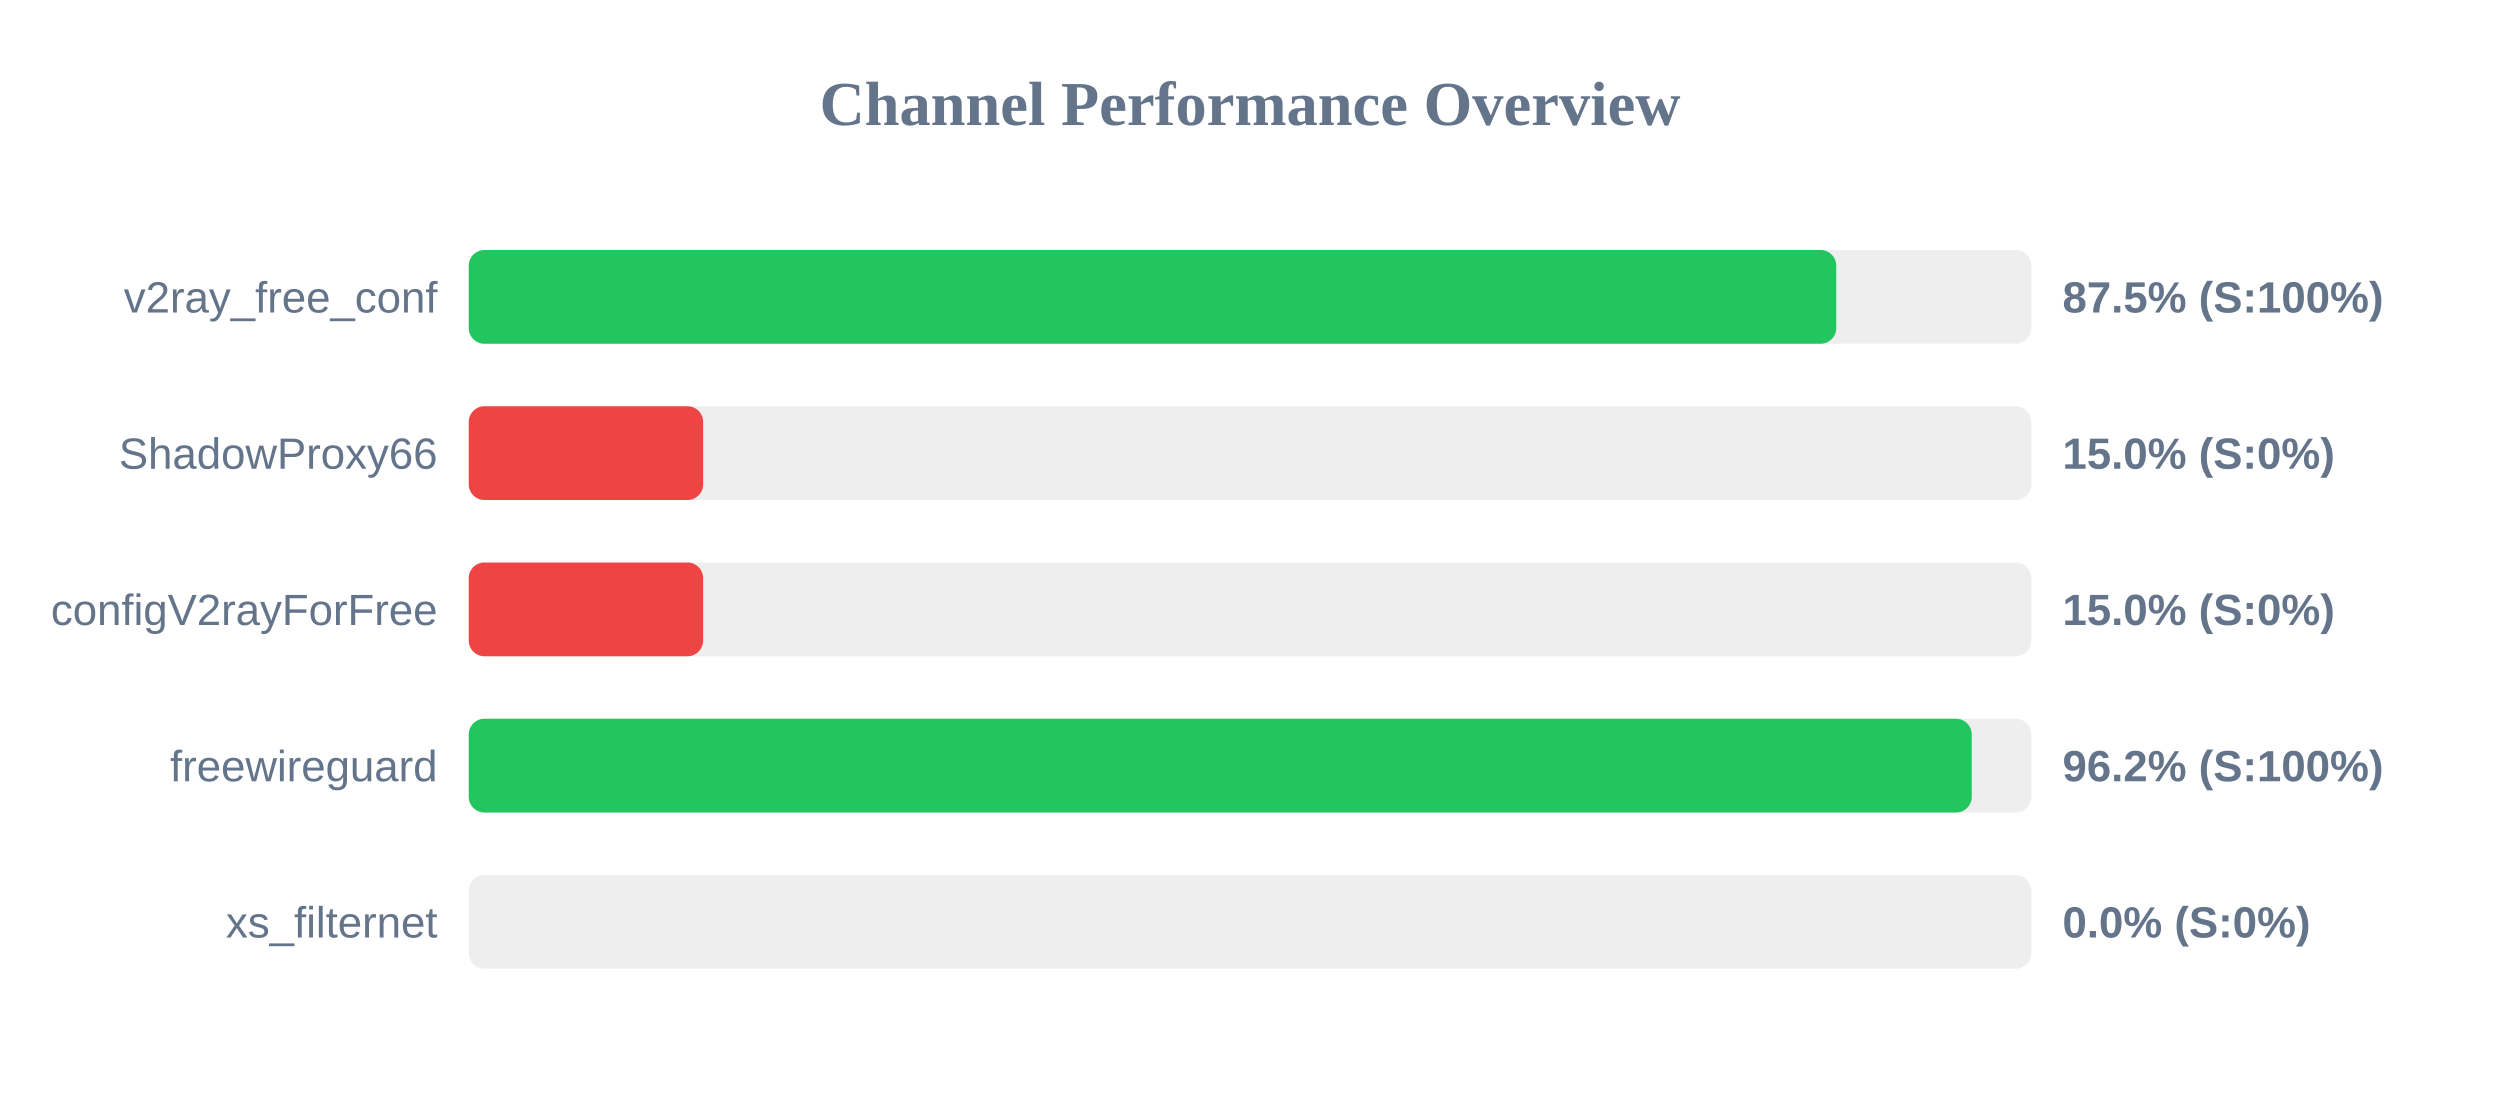
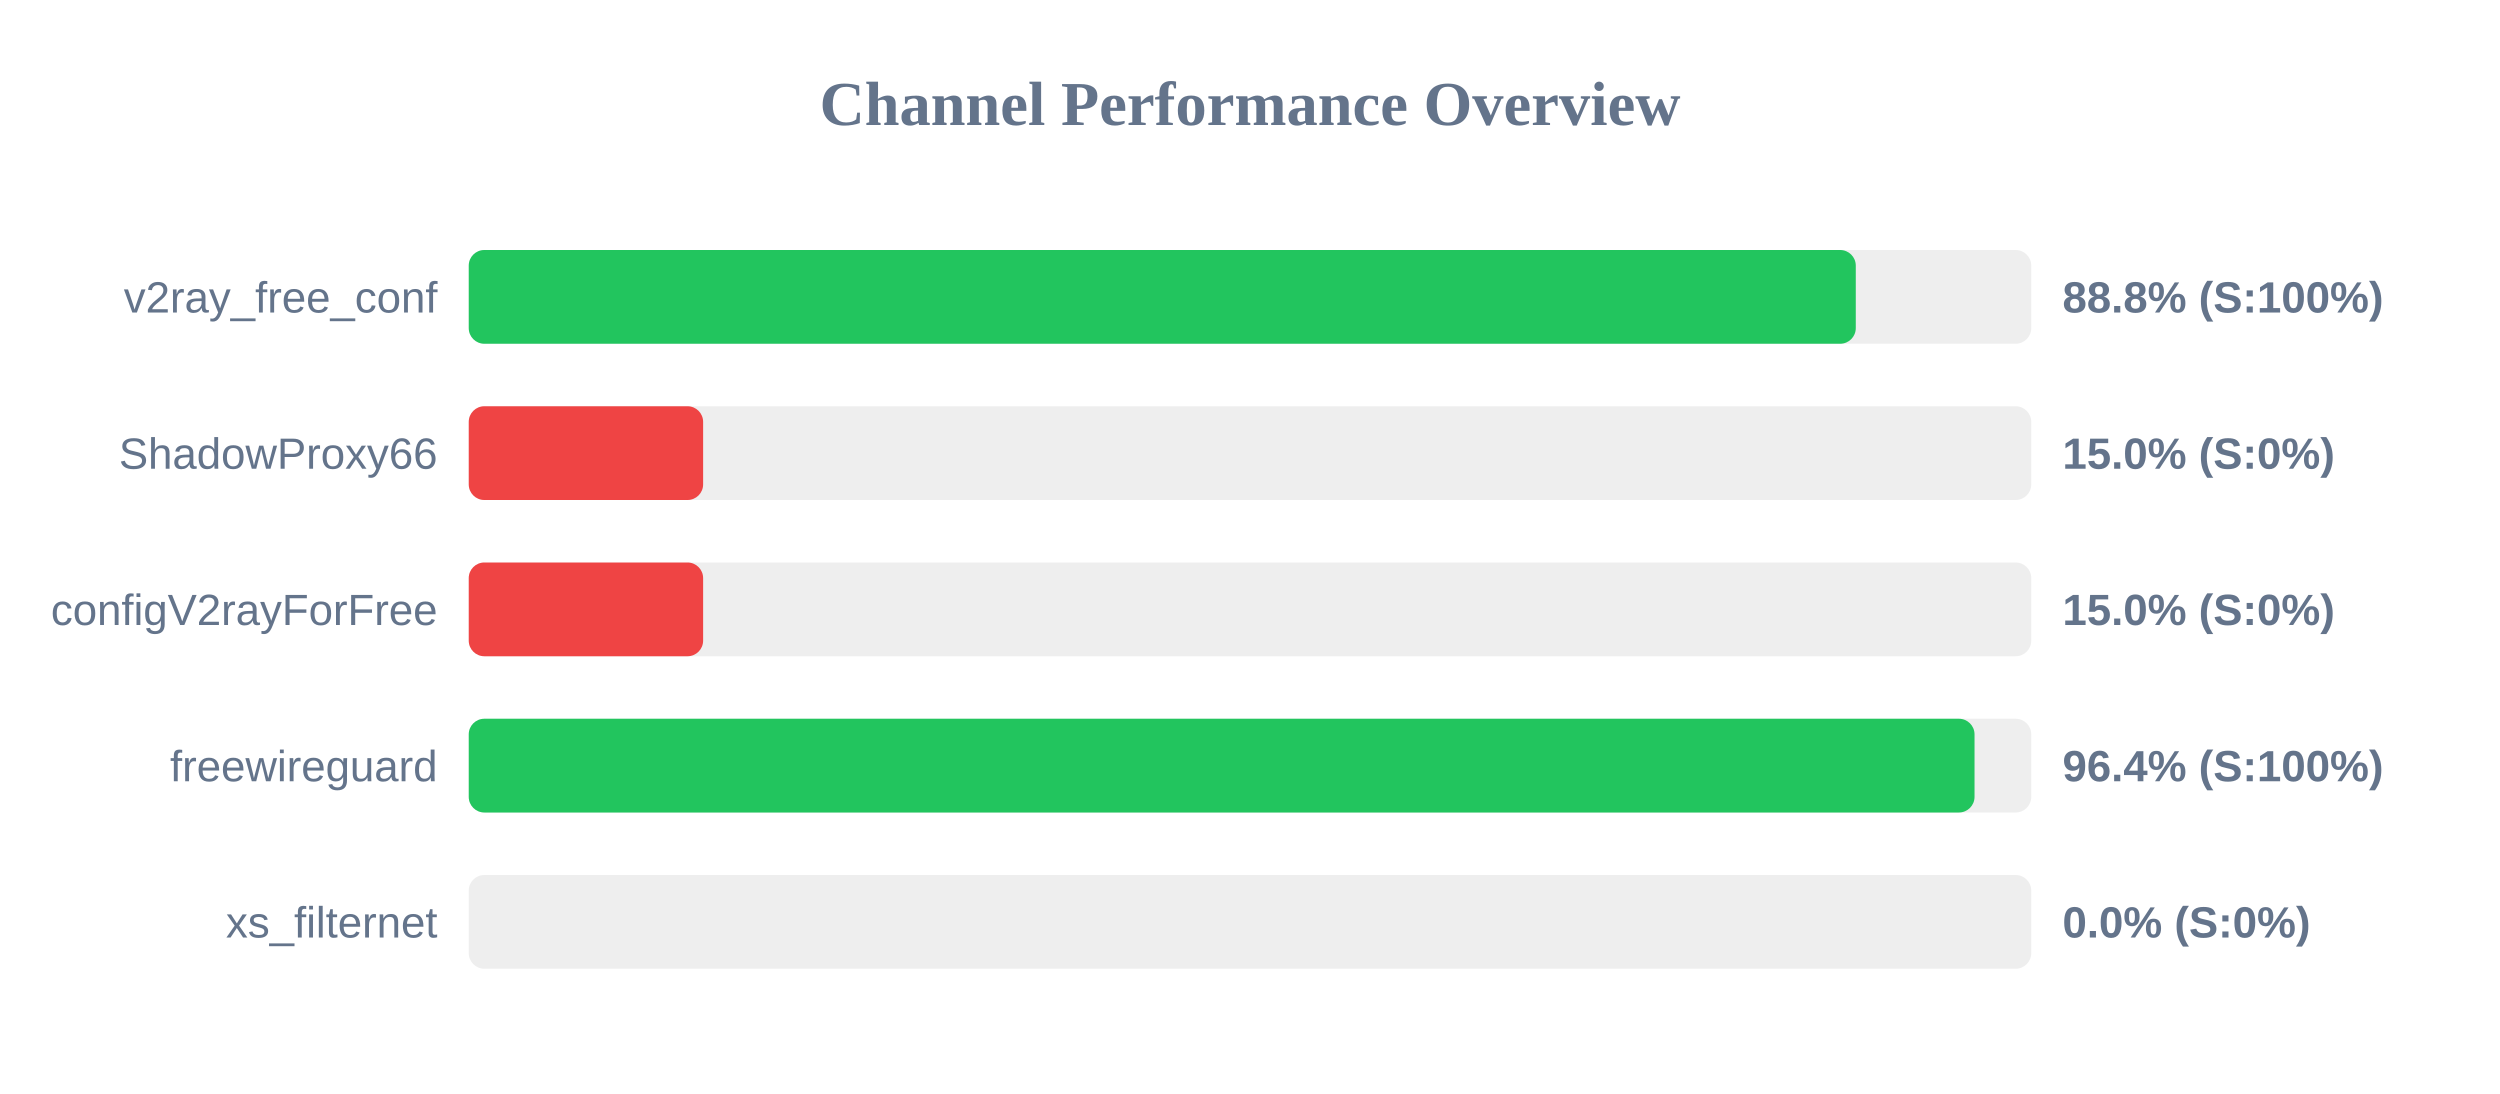
<svg xmlns="http://www.w3.org/2000/svg" width="800" height="350" version="1.1">
  <style>
        .row { font: 14px Arial; fill: #64748b; }
        .score { font: bold 14px Arial; fill: #64748b; }
    </style>
  <text x="400" y="40" text-anchor="middle" font-size="20px" font-weight="bold" fill="#64748b">Channel Performance Overview</text>
  <rect x="150" y="80" width="500" height="30" fill="#eee" rx="5" />
-   <rect x="150" y="80" width="437.6" height="30" fill="#22c55e" rx="5" />
+   <rect x="150" y="80" width="443.85" height="30" fill="#22c55e" rx="5" />
  <text x="140" y="100" text-anchor="end" class="row">v2ray_free_conf</text>
-   <text x="660" y="100" text-anchor="start" class="score">87.5% (S:100%)</text>
+   <text x="660" y="100" text-anchor="start" class="score">88.8% (S:100%)</text>
  <rect x="150" y="130" width="500" height="30" fill="#eee" rx="5" />
  <rect x="150" y="130" width="75.0" height="30" fill="#ef4444" rx="5" />
  <text x="140" y="150" text-anchor="end" class="row">ShadowProxy66</text>
  <text x="660" y="150" text-anchor="start" class="score">15.0% (S:0%)</text>
  <rect x="150" y="180" width="500" height="30" fill="#eee" rx="5" />
  <rect x="150" y="180" width="75.0" height="30" fill="#ef4444" rx="5" />
  <text x="140" y="200" text-anchor="end" class="row">configV2rayForFree</text>
  <text x="660" y="200" text-anchor="start" class="score">15.0% (S:0%)</text>
  <rect x="150" y="230" width="500" height="30" fill="#eee" rx="5" />
-   <rect x="150" y="230" width="480.95" height="30" fill="#22c55e" rx="5" />
+   <rect x="150" y="230" width="481.85" height="30" fill="#22c55e" rx="5" />
  <text x="140" y="250" text-anchor="end" class="row">freewireguard</text>
-   <text x="660" y="250" text-anchor="start" class="score">96.2% (S:100%)</text>
+   <text x="660" y="250" text-anchor="start" class="score">96.4% (S:100%)</text>
  <rect x="150" y="280" width="500" height="30" fill="#eee" rx="5" />
  <rect x="150" y="280" width="0.0" height="30" fill="#ef4444" rx="5" />
  <text x="140" y="300" text-anchor="end" class="row">xs_filternet</text>
  <text x="660" y="300" text-anchor="start" class="score">0.0% (S:0%)</text>
</svg>
